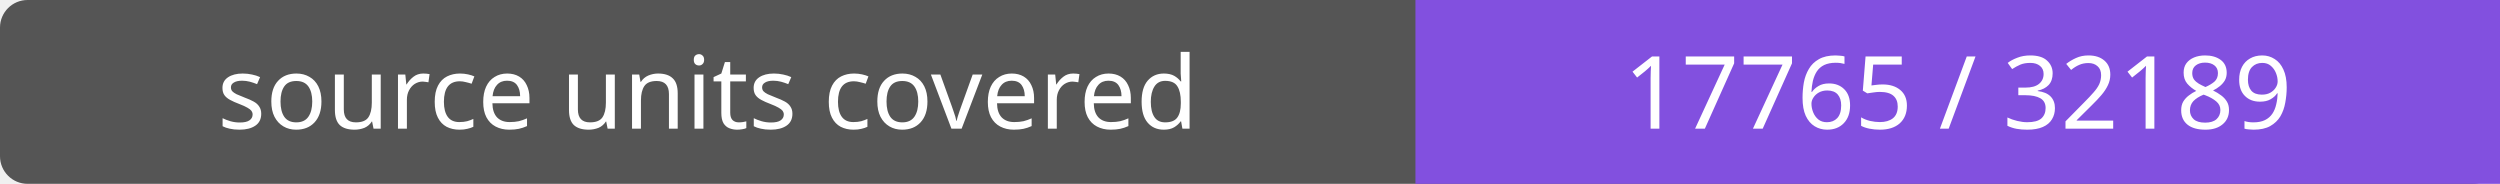
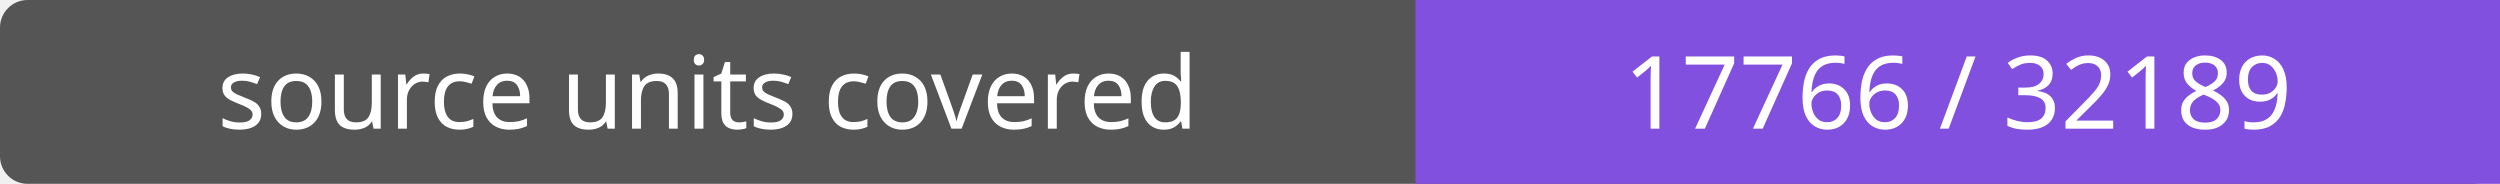
- <svg xmlns="http://www.w3.org/2000/svg" width="272" height="20" role="img" aria-label="source units covered: 17765 / 32189">
+ <svg xmlns="http://www.w3.org/2000/svg" width="272" height="20" role="img" aria-label="source units covered: 17766 / 32189">
  <rect width="272" height="20" rx="3" fill="#555" />
  <path fill="#8250df" d="M154 0h118v20H154z" />
  <g fill="#fff" text-anchor="middle" font-family="Verdana,sans-serif" font-size="11">
    <text x="77.0" y="14">source units covered</text>
-     <text x="213.0" y="14">17765 / 32189</text>
+     <text x="213.0" y="14">17766 / 32189</text>
  </g>
</svg>
